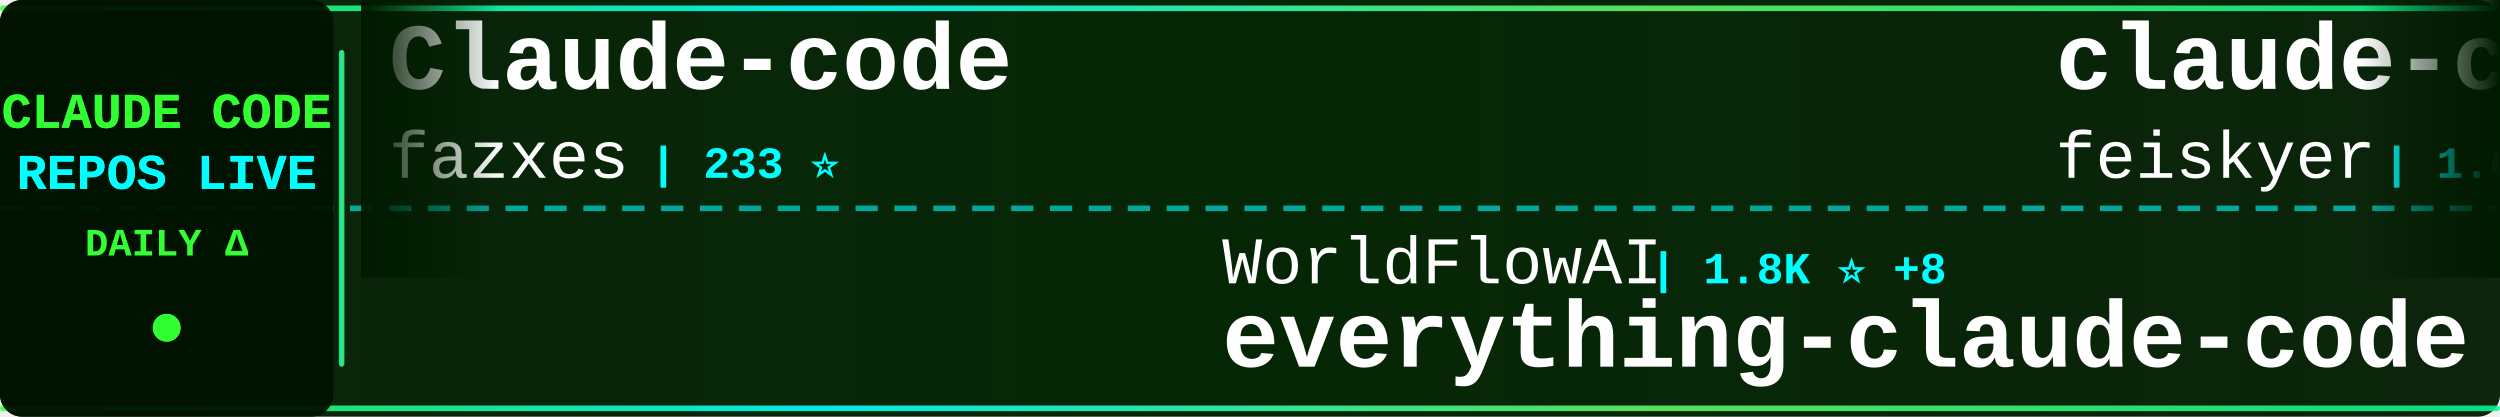
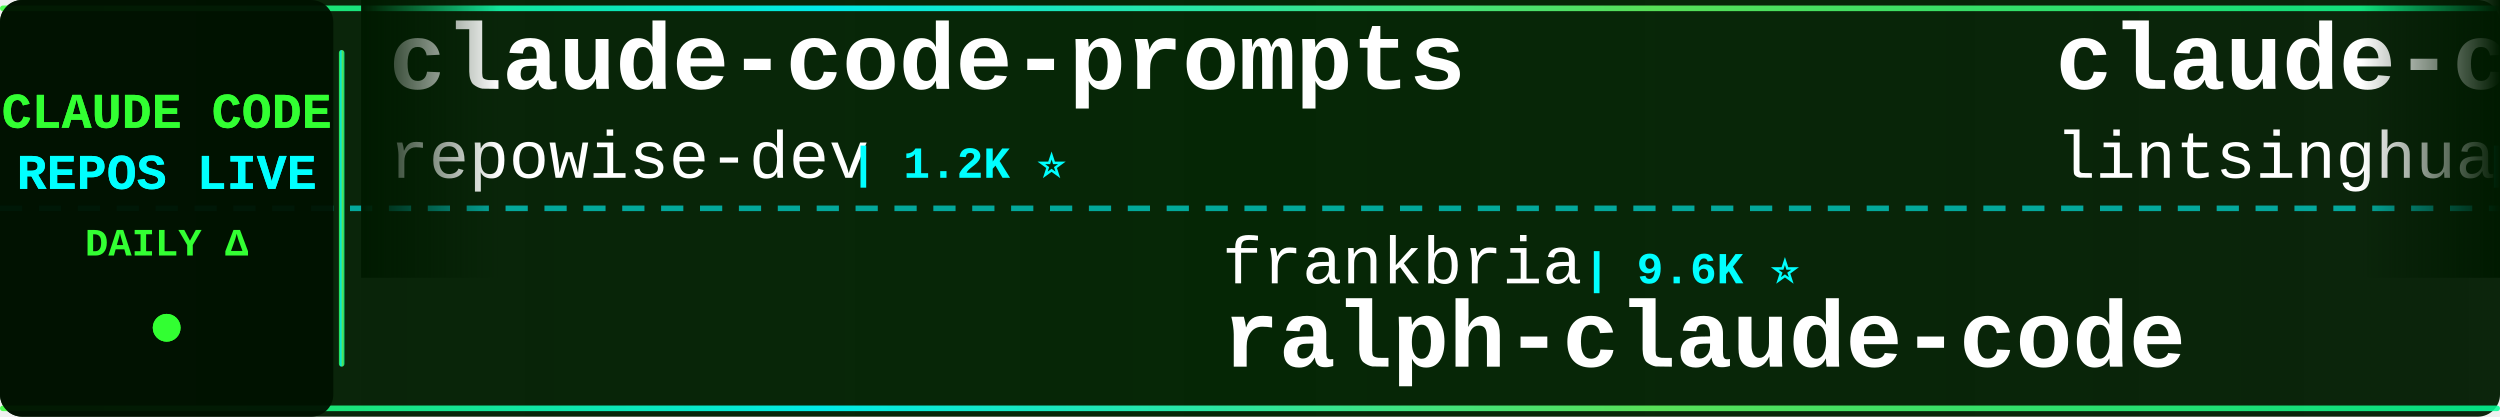
<svg xmlns="http://www.w3.org/2000/svg" width="900" height="150">
  <defs>
    <linearGradient id="tickerBg" x1="0%" y1="0%" x2="100%" y2="0%">
      <stop offset="0%" style="stop-color:#001a00;stop-opacity:0.95" />
      <stop offset="50%" style="stop-color:#002200;stop-opacity:0.98" />
      <stop offset="100%" style="stop-color:#001a00;stop-opacity:0.95" />
    </linearGradient>
    <linearGradient id="borderGrad" x1="0%" y1="0%" x2="100%" y2="0%">
      <stop offset="0%" style="stop-color:#33ff33;stop-opacity:0.85">
        <animate attributeName="stop-opacity" values="0.85;1;0.85" dur="2s" repeatCount="indefinite" />
      </stop>
      <stop offset="33%" style="stop-color:#00ffff;stop-opacity:0.9">
        <animate attributeName="stop-opacity" values="0.9;1;0.9" dur="2.2s" repeatCount="indefinite" />
      </stop>
      <stop offset="66%" style="stop-color:#66ff66;stop-opacity:0.85">
        <animate attributeName="stop-opacity" values="0.85;1;0.85" dur="1.8s" repeatCount="indefinite" />
      </stop>
      <stop offset="100%" style="stop-color:#00ff99;stop-opacity:0.85">
        <animate attributeName="stop-opacity" values="0.85;1;0.85" dur="2s" repeatCount="indefinite" />
      </stop>
    </linearGradient>
    <filter id="textGlow">
      <feGaussianBlur stdDeviation="0.1" result="coloredBlur" />
      <feMerge>
        <feMergeNode in="coloredBlur" />
        <feMergeNode in="SourceGraphic" />
      </feMerge>
    </filter>
    <filter id="metricGlow">
      <feGaussianBlur stdDeviation="0.2" result="coloredBlur" />
      <feMerge>
        <feMergeNode in="coloredBlur" />
        <feMergeNode in="SourceGraphic" />
      </feMerge>
    </filter>
    <linearGradient id="leftFade" x1="0%" y1="0%" x2="100%" y2="0%">
      <stop offset="0%" style="stop-color:#001a00;stop-opacity:1" />
      <stop offset="100%" style="stop-color:#001a00;stop-opacity:0" />
    </linearGradient>
    <linearGradient id="rightFade" x1="0%" y1="0%" x2="100%" y2="0%">
      <stop offset="0%" style="stop-color:#001a00;stop-opacity:0" />
      <stop offset="100%" style="stop-color:#001a00;stop-opacity:1" />
    </linearGradient>
  </defs>
  <rect width="900" height="150" fill="url(#tickerBg)" rx="8" />
  <rect x="0" y="2" width="900" height="2" fill="url(#borderGrad)" rx="1" />
  <rect x="0" y="146" width="900" height="2" fill="url(#borderGrad)" rx="1" />
  <line x1="0" y1="75" x2="900" y2="75" stroke="#00ffff" stroke-width="2" stroke-dasharray="8 6" opacity="0.6" />
  <rect x="0" y="0" width="120" height="150" fill="#001100" opacity="0.95" rx="8" />
  <text x="60" y="46" font-family="'Courier New', monospace" font-size="18" font-weight="bold" fill="#33ff33" text-anchor="middle" filter="url(#textGlow)">
    CLAUDE CODE
  </text>
  <text x="60" y="68" font-family="'Courier New', monospace" font-size="18" font-weight="bold" fill="#00ffff" text-anchor="middle" filter="url(#textGlow)">
    REPOS LIVE
  </text>
  <text x="60" y="92" font-family="'Courier New', monospace" font-size="14" font-weight="bold" fill="#33ff33" text-anchor="middle">
    DAILY Δ
  </text>
  <circle cx="60" cy="118" r="5" fill="#33ff33" filter="url(#metricGlow)">
    <animate attributeName="r" values="4;6;4" dur="1.5s" repeatCount="indefinite" />
    <animate attributeName="opacity" values="0.6;1;0.6" dur="1.5s" repeatCount="indefinite" />
  </circle>
  <rect x="122" y="18" width="2" height="114" fill="url(#borderGrad)" rx="1" />
  <clipPath id="tickerClip">
    <rect x="130" y="0" width="770" height="150" />
  </clipPath>
  <g clip-path="url(#tickerClip)">
    <g id="tickerItems">
      <animateTransform attributeName="transform" attributeType="XML" type="translate" from="0 0" to="-3000 0" dur="54s" repeatCount="indefinite" />
      <g transform="translate(0, 0)">
-         <text x="140" y="32" font-family="'Courier New', monospace" font-size="34" font-weight="bold" fill="#ffffff">Claude-code</text>
-         <text x="140" y="64" font-family="'Courier New', monospace" font-size="24" font-weight="normal" fill="#ffffff" opacity="1.0">fazxes</text>
-         <text x="234" y="64" font-family="'Courier New', monospace" font-size="16" font-weight="bold" fill="#00ffff"> | 233 ⭐</text>
+         <text x="140" y="32" font-family="'Courier New', monospace" font-size="34" font-weight="bold" fill="#ffffff">claude-code-prompts</text>
+         <text x="140" y="64" font-family="'Courier New', monospace" font-size="24" font-weight="normal" fill="#ffffff" opacity="1.0">repowise-dev</text>
+         <text x="306" y="64" font-family="'Courier New', monospace" font-size="16" font-weight="bold" fill="#00ffff"> | 1.2K ⭐</text>
      </g>
      <g transform="translate(300, 0)">
-         <text x="140" y="102" font-family="'Courier New', monospace" font-size="24" font-weight="normal" fill="#ffffff" opacity="1.0">WorldFlowAI</text>
-         <text x="294" y="102" font-family="'Courier New', monospace" font-size="16" font-weight="bold" fill="#00ffff"> | 1.8K ⭐ +8</text>
-         <text x="140" y="132" font-family="'Courier New', monospace" font-size="34" font-weight="bold" fill="#ffffff">everything-claude-code</text>
+         <text x="140" y="102" font-family="'Courier New', monospace" font-size="24" font-weight="normal" fill="#ffffff" opacity="1.0">frankbria</text>
+         <text x="270" y="102" font-family="'Courier New', monospace" font-size="16" font-weight="bold" fill="#00ffff"> | 9.6K ⭐</text>
+         <text x="140" y="132" font-family="'Courier New', monospace" font-size="34" font-weight="bold" fill="#ffffff">ralph-claude-code</text>
      </g>
      <g transform="translate(600, 0)">
-         <text x="140" y="32" font-family="'Courier New', monospace" font-size="34" font-weight="bold" fill="#ffffff">claude-code-settings</text>
-         <text x="140" y="64" font-family="'Courier New', monospace" font-size="24" font-weight="normal" fill="#ffffff" opacity="1.0">feiskyer</text>
-         <text x="258" y="64" font-family="'Courier New', monospace" font-size="16" font-weight="bold" fill="#00ffff"> | 1.6K ⭐</text>
+         <text x="140" y="32" font-family="'Courier New', monospace" font-size="34" font-weight="bold" fill="#ffffff">claude-code-book</text>
+         <text x="140" y="64" font-family="'Courier New', monospace" font-size="24" font-weight="normal" fill="#ffffff" opacity="1.0">lintsinghua</text>
+         <text x="294" y="64" font-family="'Courier New', monospace" font-size="16" font-weight="bold" fill="#00ffff"> | 4.2K ⭐</text>
      </g>
      <g transform="translate(900, 0)">
-         <text x="140" y="102" font-family="'Courier New', monospace" font-size="24" font-weight="normal" fill="#ffffff" opacity="1.0">nicedreamzapp</text>
-         <text x="318" y="102" font-family="'Courier New', monospace" font-size="16" font-weight="bold" fill="#00ffff"> | 3.2K ⭐</text>
-         <text x="140" y="132" font-family="'Courier New', monospace" font-size="34" font-weight="bold" fill="#ffffff">claude-code-local</text>
-       </g>
-       <g transform="translate(1200, 0)">
-         <text x="140" y="32" font-family="'Courier New', monospace" font-size="34" font-weight="bold" fill="#ffffff">claude-code-guide</text>
-         <text x="140" y="64" font-family="'Courier New', monospace" font-size="24" font-weight="normal" fill="#ffffff" opacity="1.0">zebbern</text>
-         <text x="246" y="64" font-family="'Courier New', monospace" font-size="16" font-weight="bold" fill="#00ffff"> | 4.6K ⭐</text>
-       </g>
-       <g transform="translate(1500, 0)">
        <text x="140" y="102" font-family="'Courier New', monospace" font-size="24" font-weight="normal" fill="#ffffff" opacity="1.0">1rgs</text>
        <text x="210" y="102" font-family="'Courier New', monospace" font-size="16" font-weight="bold" fill="#00ffff"> | 3.7K ⭐</text>
        <text x="140" y="132" font-family="'Courier New', monospace" font-size="34" font-weight="bold" fill="#ffffff">claude-code-proxy</text>
      </g>
+       <g transform="translate(1200, 0)">
+         <text x="140" y="32" font-family="'Courier New', monospace" font-size="34" font-weight="bold" fill="#ffffff">claude-code-rust</text>
+         <text x="140" y="64" font-family="'Courier New', monospace" font-size="24" font-weight="normal" fill="#ffffff" opacity="1.0">lorryjovens-hub</text>
+         <text x="342" y="64" font-family="'Courier New', monospace" font-size="16" font-weight="bold" fill="#00ffff"> | 1.7K ⭐</text>
+       </g>
+       <g transform="translate(1500, 0)">
+         <text x="140" y="102" font-family="'Courier New', monospace" font-size="24" font-weight="normal" fill="#ffffff" opacity="1.0">anthropics</text>
+         <text x="282" y="102" font-family="'Courier New', monospace" font-size="16" font-weight="bold" fill="#00ffff"> | 8.7K ⭐ +2</text>
+         <text x="140" y="132" font-family="'Courier New', monospace" font-size="34" font-weight="bold" fill="#ffffff">claude-code-action</text>
+       </g>
      <g transform="translate(1800, 0)">
-         <text x="140" y="32" font-family="'Courier New', monospace" font-size="34" font-weight="bold" fill="#ffffff">claude-code-hooks-master...</text>
-         <text x="140" y="64" font-family="'Courier New', monospace" font-size="24" font-weight="normal" fill="#ffffff" opacity="1.0">disler</text>
-         <text x="234" y="64" font-family="'Courier New', monospace" font-size="16" font-weight="bold" fill="#00ffff"> | 3.9K ⭐</text>
+         <text x="140" y="32" font-family="'Courier New', monospace" font-size="34" font-weight="bold" fill="#ffffff">awesome-claude-code</text>
+         <text x="140" y="64" font-family="'Courier New', monospace" font-size="24" font-weight="normal" fill="#ffffff" opacity="1.0">jqueryscript</text>
+         <text x="306" y="64" font-family="'Courier New', monospace" font-size="16" font-weight="bold" fill="#00ffff"> | 505 ⭐</text>
      </g>
      <g transform="translate(2100, 0)">
-         <text x="140" y="102" font-family="'Courier New', monospace" font-size="24" font-weight="normal" fill="#ffffff" opacity="1.0">diet103</text>
-         <text x="246" y="102" font-family="'Courier New', monospace" font-size="16" font-weight="bold" fill="#00ffff"> | 10.0K ⭐</text>
-         <text x="140" y="132" font-family="'Courier New', monospace" font-size="34" font-weight="bold" fill="#ffffff">claude-code-infrastructu...</text>
+         <text x="140" y="102" font-family="'Courier New', monospace" font-size="24" font-weight="normal" fill="#ffffff" opacity="1.0">ding113</text>
+         <text x="246" y="102" font-family="'Courier New', monospace" font-size="16" font-weight="bold" fill="#00ffff"> | 3.3K ⭐</text>
+         <text x="140" y="132" font-family="'Courier New', monospace" font-size="34" font-weight="bold" fill="#ffffff">claude-code-hub</text>
      </g>
      <g transform="translate(2400, 0)">
-         <text x="140" y="32" font-family="'Courier New', monospace" font-size="34" font-weight="bold" fill="#ffffff">claude-code-sourcemap</text>
-         <text x="140" y="64" font-family="'Courier New', monospace" font-size="24" font-weight="normal" fill="#ffffff" opacity="1.0">ChinaSiro</text>
-         <text x="270" y="64" font-family="'Courier New', monospace" font-size="16" font-weight="bold" fill="#00ffff"> | 9.6K ⭐ +1</text>
+         <text x="140" y="32" font-family="'Courier New', monospace" font-size="34" font-weight="bold" fill="#ffffff">collection-claude-code-s...</text>
+         <text x="140" y="64" font-family="'Courier New', monospace" font-size="24" font-weight="normal" fill="#ffffff" opacity="1.0">chauncygu</text>
+         <text x="270" y="64" font-family="'Courier New', monospace" font-size="16" font-weight="bold" fill="#00ffff"> | 2.8K ⭐</text>
      </g>
      <g transform="translate(2700, 0)">
-         <text x="140" y="102" font-family="'Courier New', monospace" font-size="24" font-weight="normal" fill="#ffffff" opacity="1.0">digitalsamba</text>
-         <text x="306" y="102" font-family="'Courier New', monospace" font-size="16" font-weight="bold" fill="#00ffff"> | 2.0K ⭐ +3</text>
-         <text x="140" y="132" font-family="'Courier New', monospace" font-size="34" font-weight="bold" fill="#ffffff">claude-code-video-toolki...</text>
+         <text x="140" y="102" font-family="'Courier New', monospace" font-size="24" font-weight="normal" fill="#ffffff" opacity="1.0">disler</text>
+         <text x="234" y="102" font-family="'Courier New', monospace" font-size="16" font-weight="bold" fill="#00ffff"> | 1.6K ⭐ +1</text>
+         <text x="140" y="132" font-family="'Courier New', monospace" font-size="34" font-weight="bold" fill="#ffffff">pi-vs-claude-code</text>
      </g>
      <g transform="translate(3000, 0)">
-         <text x="140" y="32" font-family="'Courier New', monospace" font-size="34" font-weight="bold" fill="#ffffff">Claude-code</text>
-         <text x="140" y="64" font-family="'Courier New', monospace" font-size="24" font-weight="normal" fill="#ffffff" opacity="1.0">fazxes</text>
-         <text x="234" y="64" font-family="'Courier New', monospace" font-size="16" font-weight="bold" fill="#00ffff"> | 233 ⭐</text>
+         <text x="140" y="32" font-family="'Courier New', monospace" font-size="34" font-weight="bold" fill="#ffffff">claude-code-prompts</text>
+         <text x="140" y="64" font-family="'Courier New', monospace" font-size="24" font-weight="normal" fill="#ffffff" opacity="1.0">repowise-dev</text>
+         <text x="306" y="64" font-family="'Courier New', monospace" font-size="16" font-weight="bold" fill="#00ffff"> | 1.2K ⭐</text>
      </g>
      <g transform="translate(3300, 0)">
-         <text x="140" y="102" font-family="'Courier New', monospace" font-size="24" font-weight="normal" fill="#ffffff" opacity="1.0">WorldFlowAI</text>
-         <text x="294" y="102" font-family="'Courier New', monospace" font-size="16" font-weight="bold" fill="#00ffff"> | 1.8K ⭐ +8</text>
-         <text x="140" y="132" font-family="'Courier New', monospace" font-size="34" font-weight="bold" fill="#ffffff">everything-claude-code</text>
+         <text x="140" y="102" font-family="'Courier New', monospace" font-size="24" font-weight="normal" fill="#ffffff" opacity="1.0">frankbria</text>
+         <text x="270" y="102" font-family="'Courier New', monospace" font-size="16" font-weight="bold" fill="#00ffff"> | 9.6K ⭐</text>
+         <text x="140" y="132" font-family="'Courier New', monospace" font-size="34" font-weight="bold" fill="#ffffff">ralph-claude-code</text>
      </g>
      <g transform="translate(3600, 0)">
-         <text x="140" y="32" font-family="'Courier New', monospace" font-size="34" font-weight="bold" fill="#ffffff">claude-code-settings</text>
-         <text x="140" y="64" font-family="'Courier New', monospace" font-size="24" font-weight="normal" fill="#ffffff" opacity="1.0">feiskyer</text>
-         <text x="258" y="64" font-family="'Courier New', monospace" font-size="16" font-weight="bold" fill="#00ffff"> | 1.6K ⭐</text>
+         <text x="140" y="32" font-family="'Courier New', monospace" font-size="34" font-weight="bold" fill="#ffffff">claude-code-book</text>
+         <text x="140" y="64" font-family="'Courier New', monospace" font-size="24" font-weight="normal" fill="#ffffff" opacity="1.0">lintsinghua</text>
+         <text x="294" y="64" font-family="'Courier New', monospace" font-size="16" font-weight="bold" fill="#00ffff"> | 4.2K ⭐</text>
      </g>
      <g transform="translate(3900, 0)">
-         <text x="140" y="102" font-family="'Courier New', monospace" font-size="24" font-weight="normal" fill="#ffffff" opacity="1.0">nicedreamzapp</text>
-         <text x="318" y="102" font-family="'Courier New', monospace" font-size="16" font-weight="bold" fill="#00ffff"> | 3.2K ⭐</text>
-         <text x="140" y="132" font-family="'Courier New', monospace" font-size="34" font-weight="bold" fill="#ffffff">claude-code-local</text>
+         <text x="140" y="102" font-family="'Courier New', monospace" font-size="24" font-weight="normal" fill="#ffffff" opacity="1.0">1rgs</text>
+         <text x="210" y="102" font-family="'Courier New', monospace" font-size="16" font-weight="bold" fill="#00ffff"> | 3.7K ⭐</text>
+         <text x="140" y="132" font-family="'Courier New', monospace" font-size="34" font-weight="bold" fill="#ffffff">claude-code-proxy</text>
      </g>
    </g>
  </g>
  <rect x="130" y="0" width="50" height="100" fill="url(#leftFade)" />
  <rect x="850" y="0" width="50" height="100" fill="url(#rightFade)" />
</svg>
